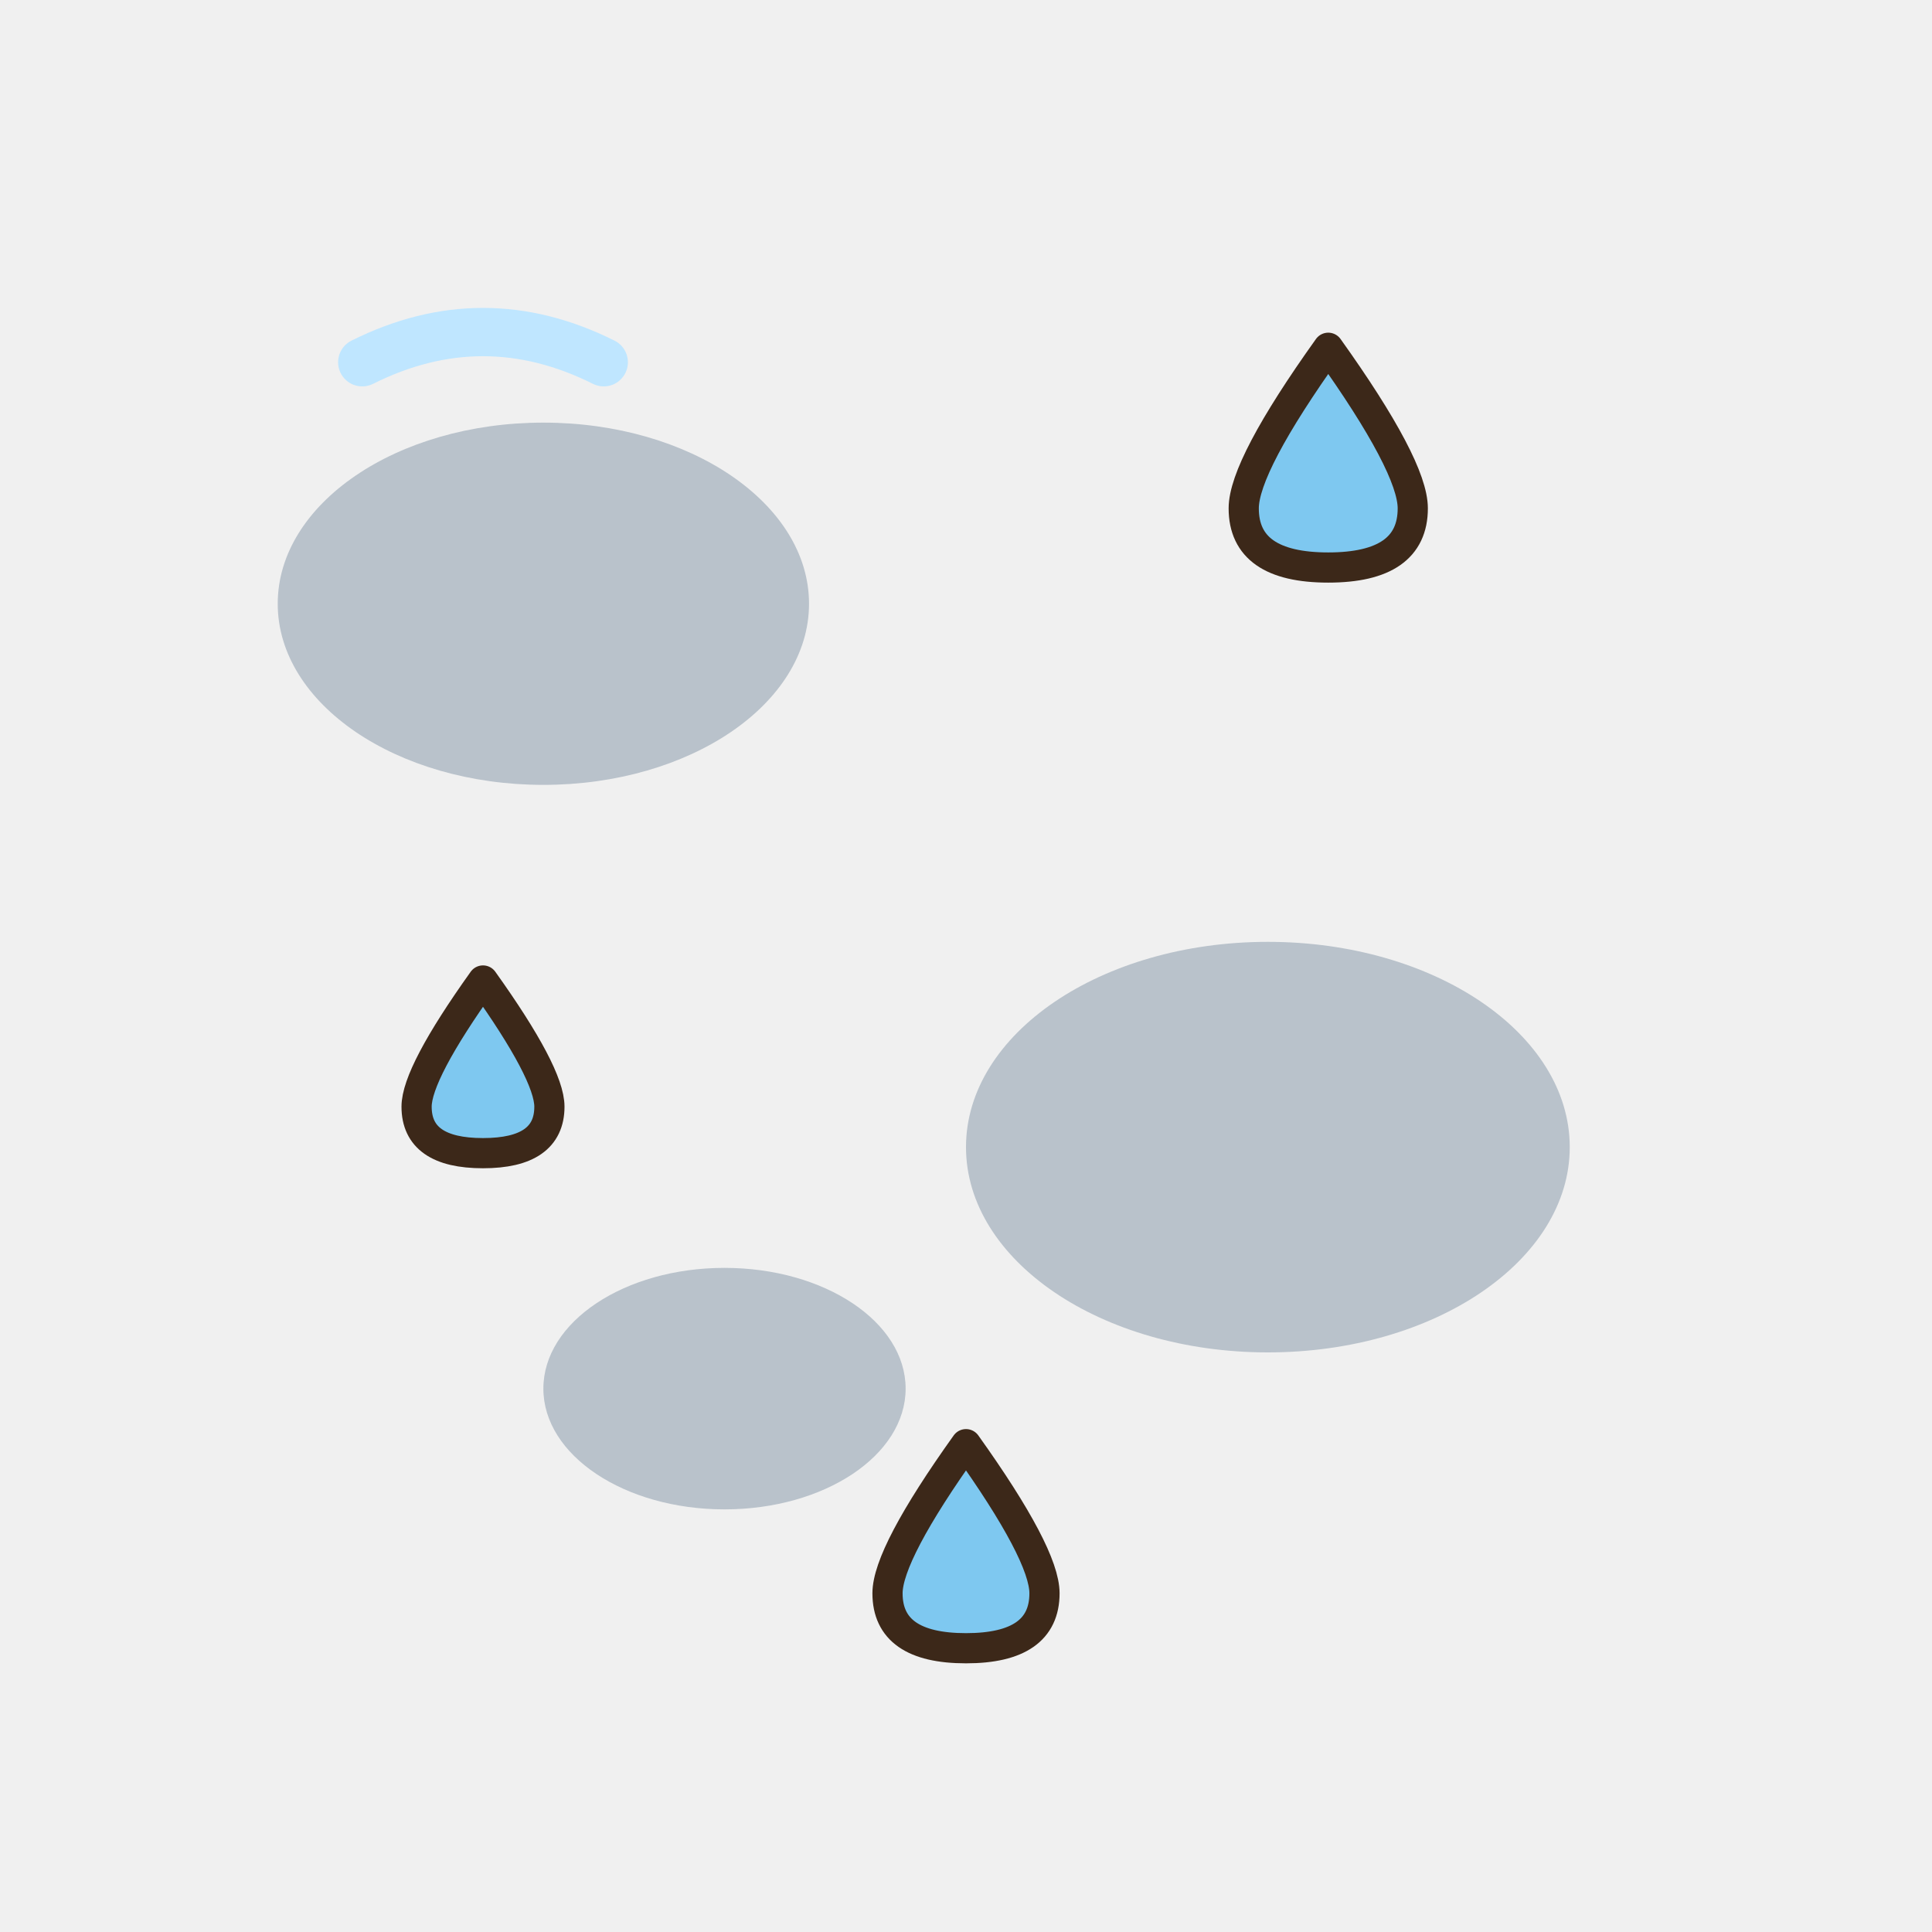
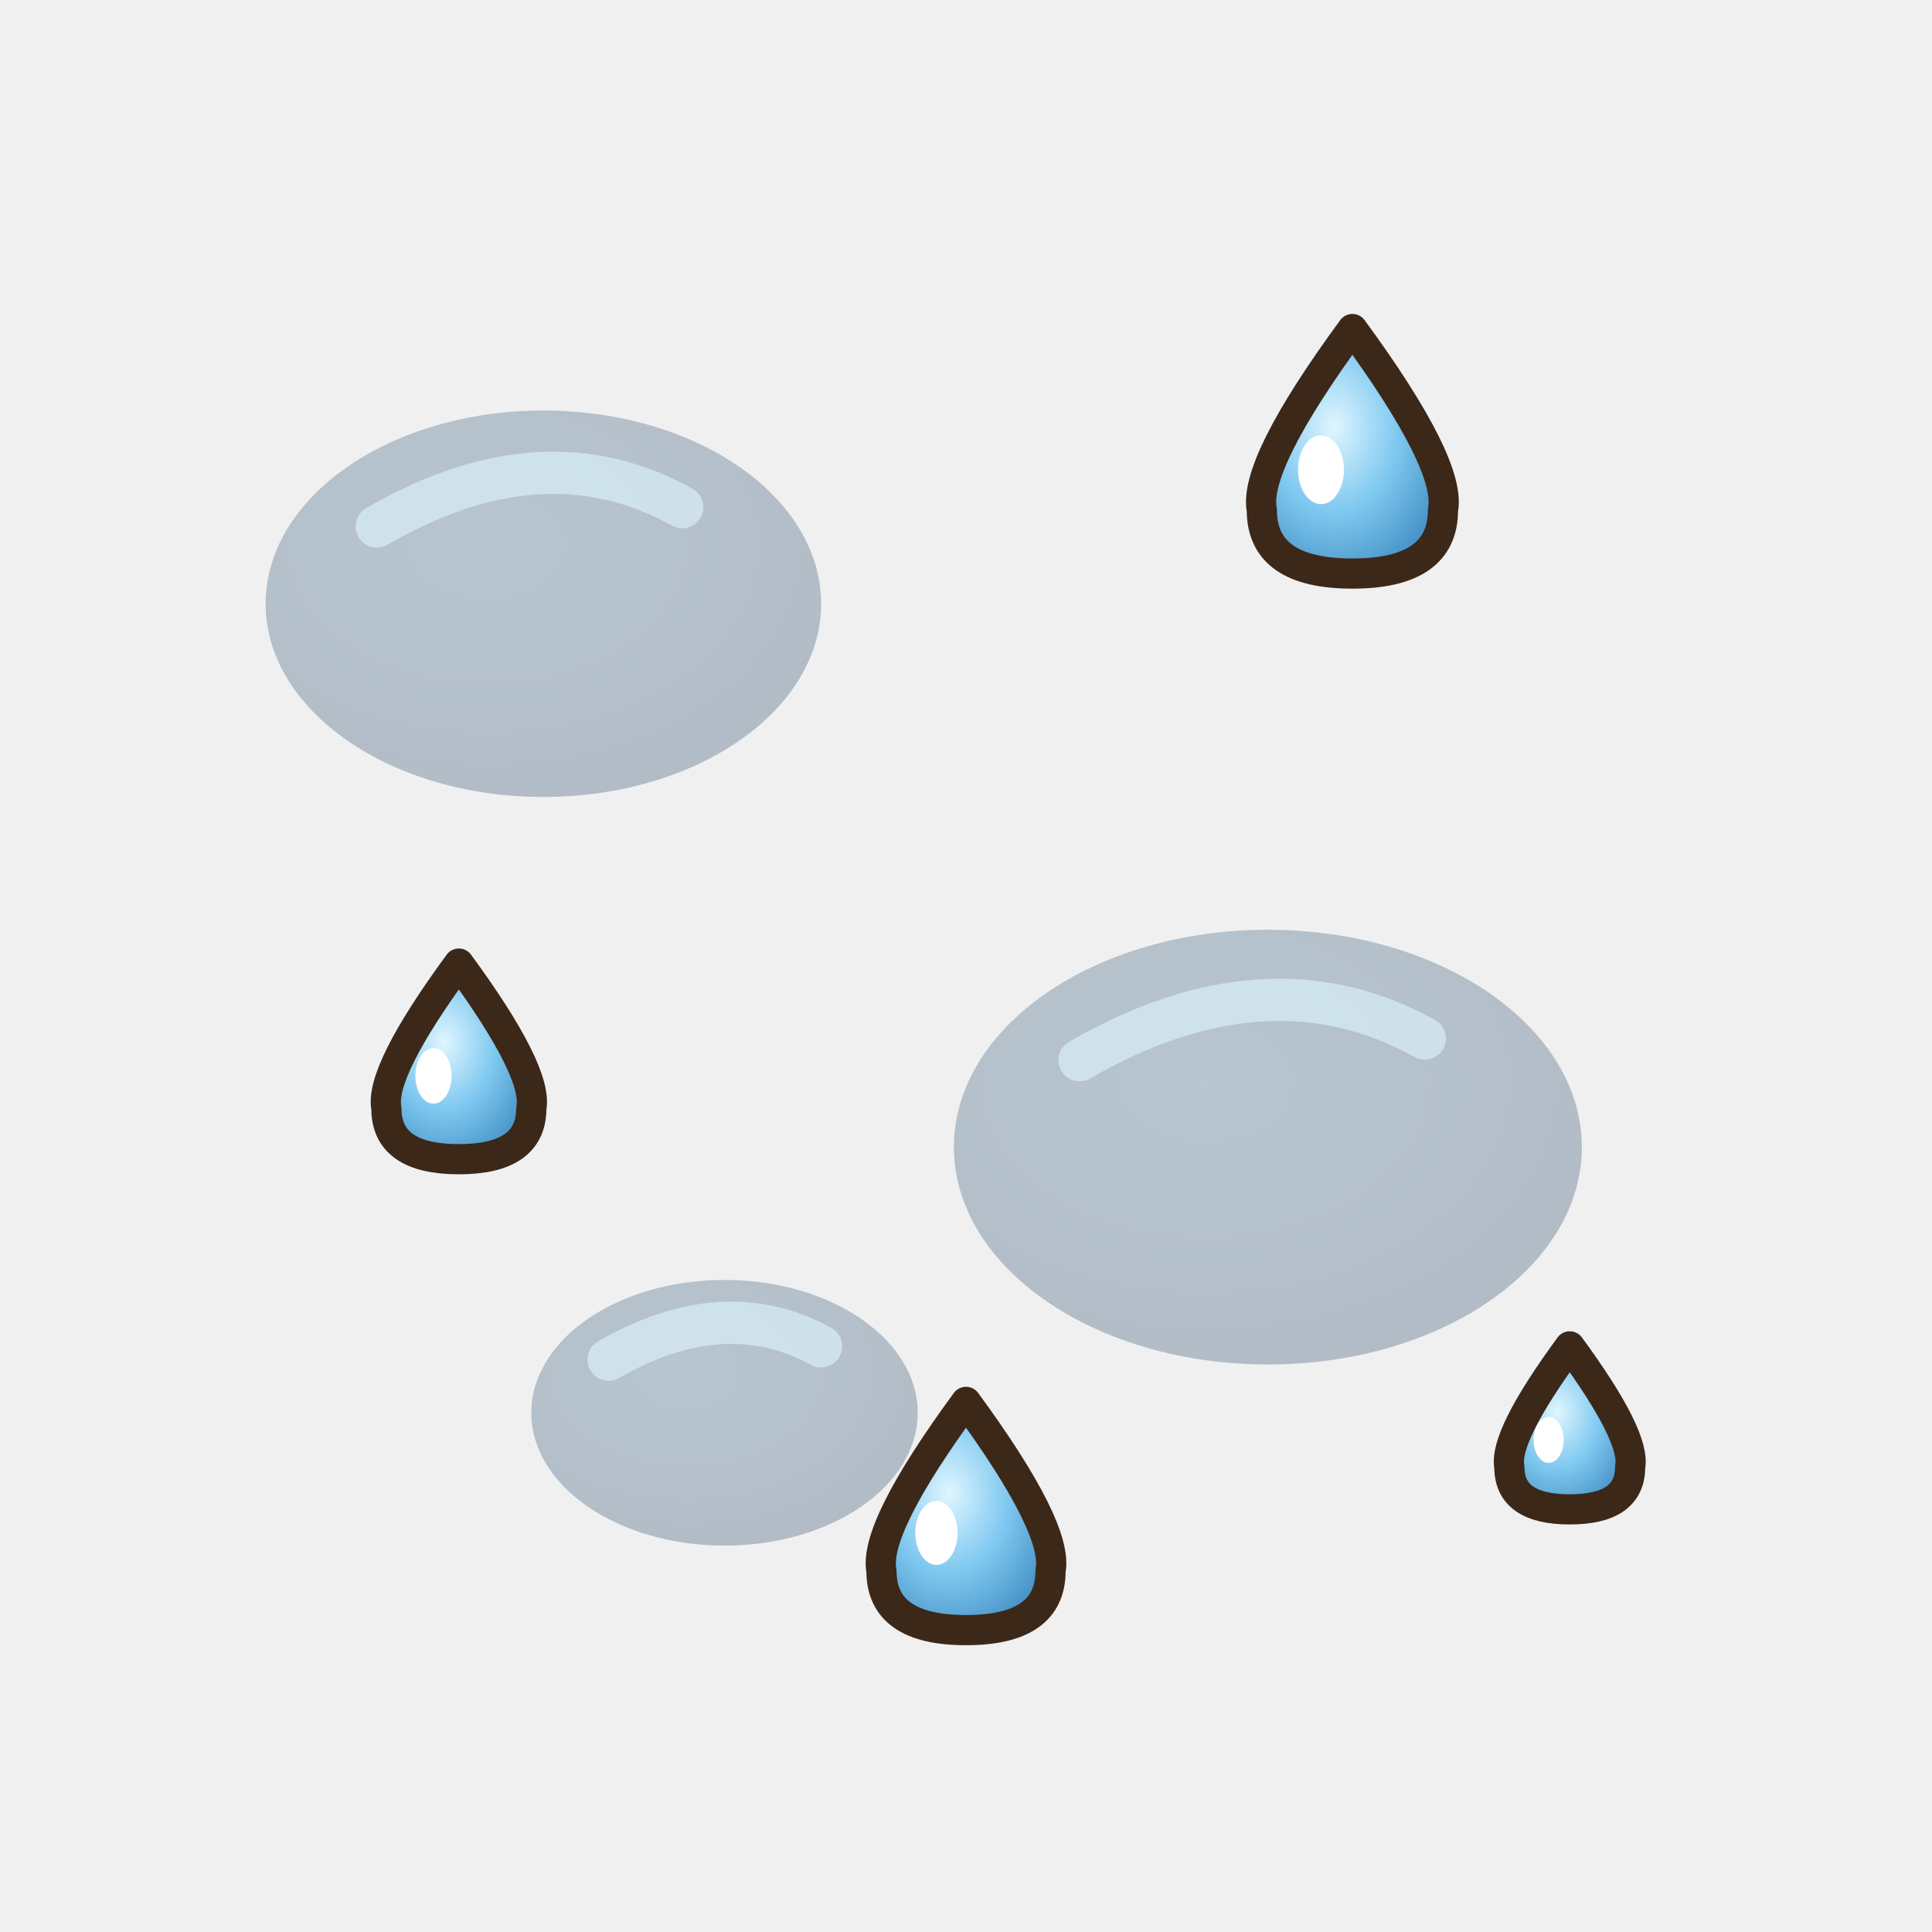
<svg xmlns="http://www.w3.org/2000/svg" width="128" height="128" viewBox="0 0 32 32">
-   <ellipse cx="9" cy="10" rx="4.4" ry="3" fill="#2A4A6A" opacity=".28" />
-   <ellipse cx="21" cy="19" rx="5" ry="3.4" fill="#2A4A6A" opacity=".28" />
-   <ellipse cx="12" cy="23" rx="3" ry="2" fill="#2A4A6A" opacity=".28" />
-   <path d="M22,5.76 Q23.4,7.72 23.4,8.42 Q23.4,9.4 22,9.4 Q20.6,9.4 20.6,8.42 Q20.6,7.72 22,5.76 Z" fill="#7EC8F0" stroke="#3C2819" stroke-width="0.5" stroke-linejoin="round" stroke-linecap="round" />
-   <path d="M8,16.24 Q9.1,17.78 9.1,18.33 Q9.1,19.1 8,19.1 Q6.9,19.1 6.9,18.33 Q6.9,17.78 8,16.24 Z" fill="#7EC8F0" stroke="#3C2819" stroke-width="0.5" stroke-linejoin="round" stroke-linecap="round" />
+   <defs>
+     <radialGradient id="hug" cx="0.4" cy="0.4" r="0.7">
+       <stop offset="0" stop-color="#DFF6FF" />
+       <stop offset="0.5" stop-color="#7EC8F0" />
+       <stop offset="1" stop-color="#3E8AC0" />
+     </radialGradient>
+     <radialGradient id="hut" cx="0.4" cy="0.35" r="0.7">
+       <stop offset="0" stop-color="#3E6A8A" />
+       <stop offset="1" stop-color="#2A4A6A" />
+     </radialGradient>
+   </defs>
+   <ellipse cx="9" cy="10" rx="4.6" ry="3.2" fill="url(#hut)" opacity=".32" />
+   <path d="M6.24,8.72 Q9,7.12 11.3,8.4" fill="none" stroke="#DFF6FF" stroke-width="0.7" stroke-linecap="round" stroke-linejoin="round" opacity=".6" />
+   <ellipse cx="21" cy="19" rx="5.2" ry="3.6" fill="url(#hut)" opacity=".32" />
+   <path d="M17.88,17.56 Q21,15.76 23.6,17.2" fill="none" stroke="#DFF6FF" stroke-width="0.7" stroke-linecap="round" stroke-linejoin="round" opacity=".6" />
+   <ellipse cx="12" cy="23.4" rx="3.2" ry="2.2" fill="url(#hut)" opacity=".32" />
+   <path d="M10.08,22.52 Q12,21.42 13.6,22.3" fill="none" stroke="#DFF6FF" stroke-width="0.7" stroke-linecap="round" stroke-linejoin="round" opacity=".6" />
+   <path d="M22.4,5.45 Q24.05,7.7 23.9,8.45 Q23.9,9.5 22.4,9.5 Q20.9,9.5 20.9,8.45 Q20.75,7.7 22.4,5.45 Z" fill="url(#hug)" stroke="#3C2819" stroke-width="0.5" stroke-linejoin="round" stroke-linecap="round" />
+   <ellipse cx="21.88" cy="7.78" rx="0.38" ry="0.57" fill="#FFFFFF" />
+   <path d="M7.6,15.96 Q8.92,17.76 8.8,18.36 Q8.8,19.2 7.6,19.2 Q6.4,19.2 6.4,18.36 Q6.28,17.76 7.6,15.96 Z" fill="url(#hug)" stroke="#3C2819" stroke-width="0.5" stroke-linejoin="round" stroke-linecap="round" />
+   <ellipse cx="7.18" cy="17.82" rx="0.3" ry="0.46" fill="#FFFFFF" />
+   <path d="M26,22.3 Q27.1,23.8 27,24.3 Q27,25 26,25 Q25,25 25,24.3 Q24.9,23.8 26,22.3 Z" fill="url(#hug)" stroke="#3C2819" stroke-width="0.5" stroke-linejoin="round" stroke-linecap="round" />
+   <ellipse cx="25.65" cy="23.85" rx="0.25" ry="0.38" fill="#FFFFFF" />
  <g>
    <animateTransform attributeName="transform" type="translate" values="0 0;0 0;0 9" keyTimes="0;0.6;1" dur="1.8s" repeatCount="indefinite" />
    <animate attributeName="opacity" values="1;1;0" keyTimes="0;0.8;1" dur="1.8s" repeatCount="indefinite" />
-     <path d="M16,23.92 Q17.3,25.74 17.3,26.39 Q17.3,27.3 16,27.3 Q14.7,27.3 14.7,26.39 Q14.7,25.74 16,23.92 Z" fill="#7EC8F0" stroke="#3C2819" stroke-width="0.5" stroke-linejoin="round" stroke-linecap="round" />
+     <path d="M16,23.22 Q17.54,25.32 17.4,26.02 Q17.4,27 16,27 Q14.6,27 14.6,26.02 Q14.46,25.32 16,23.22 Z" fill="url(#hug)" stroke="#3C2819" stroke-width="0.5" stroke-linejoin="round" stroke-linecap="round" />
+     <ellipse cx="15.51" cy="25.39" rx="0.35" ry="0.53" fill="#FFFFFF" />
  </g>
-   <path d="M6,6 Q8,5 10,6" fill="none" stroke="#BFE6FF" stroke-width="0.8" stroke-linecap="round" />
</svg>
